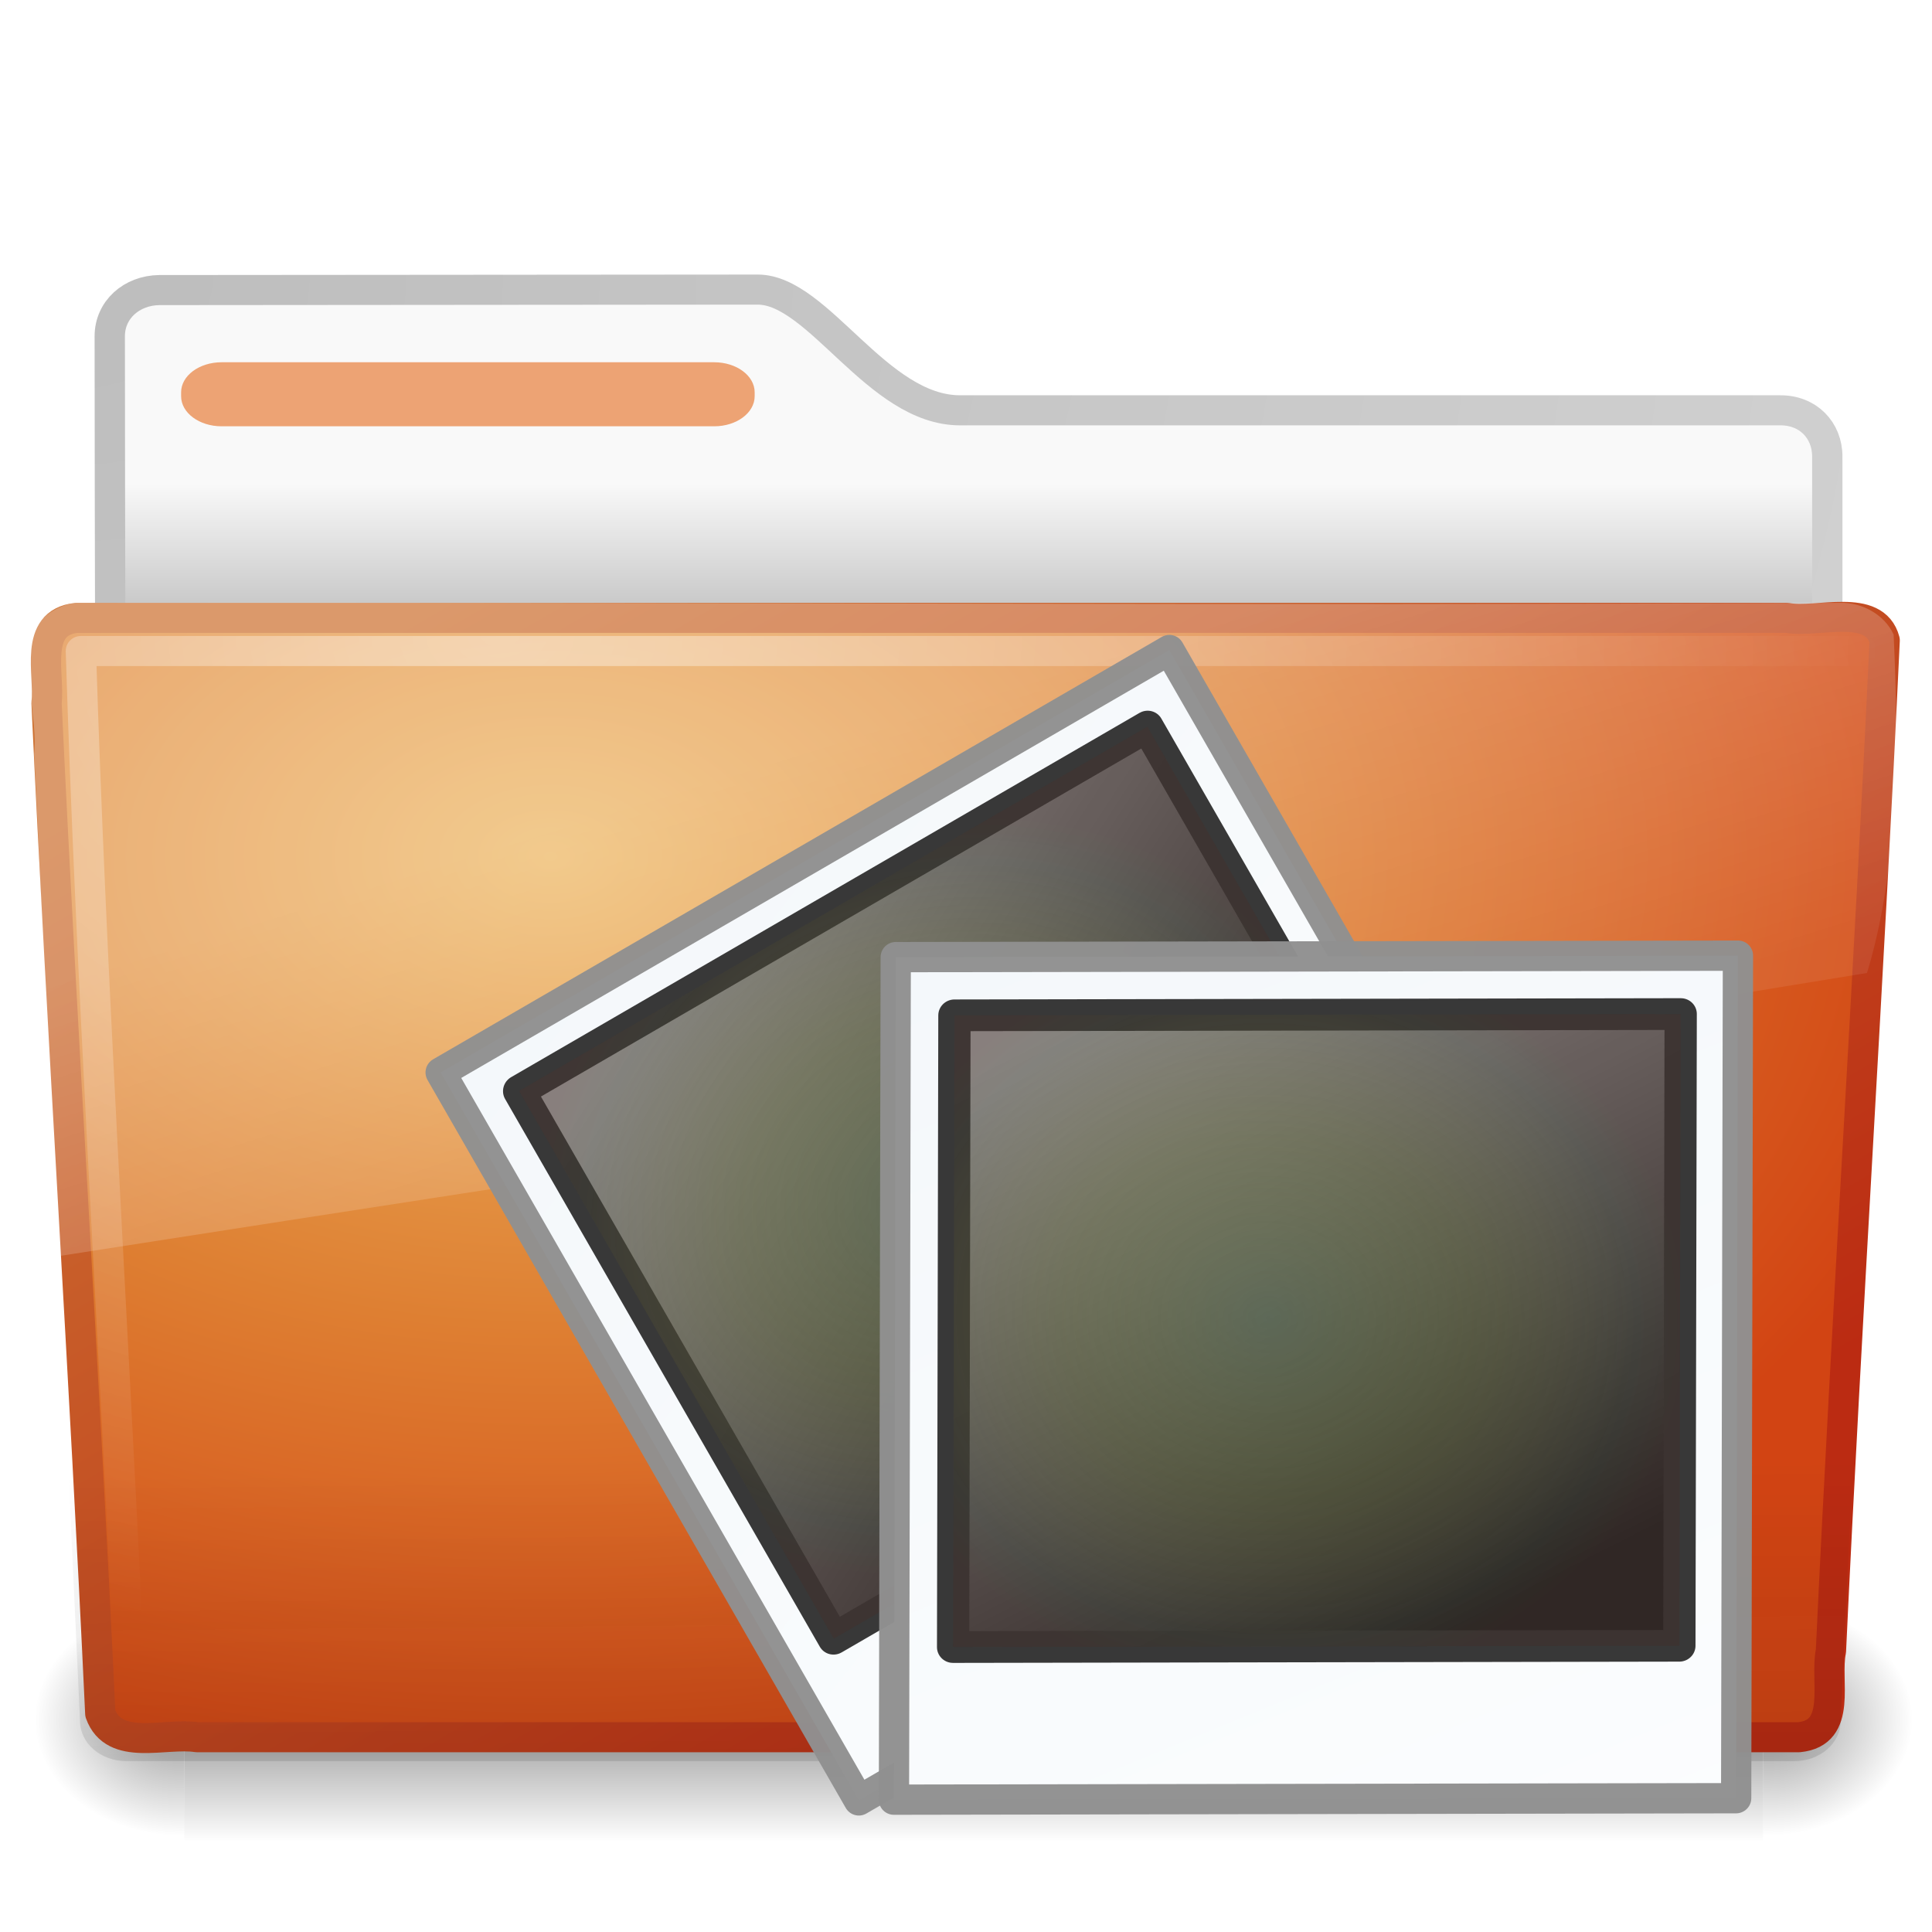
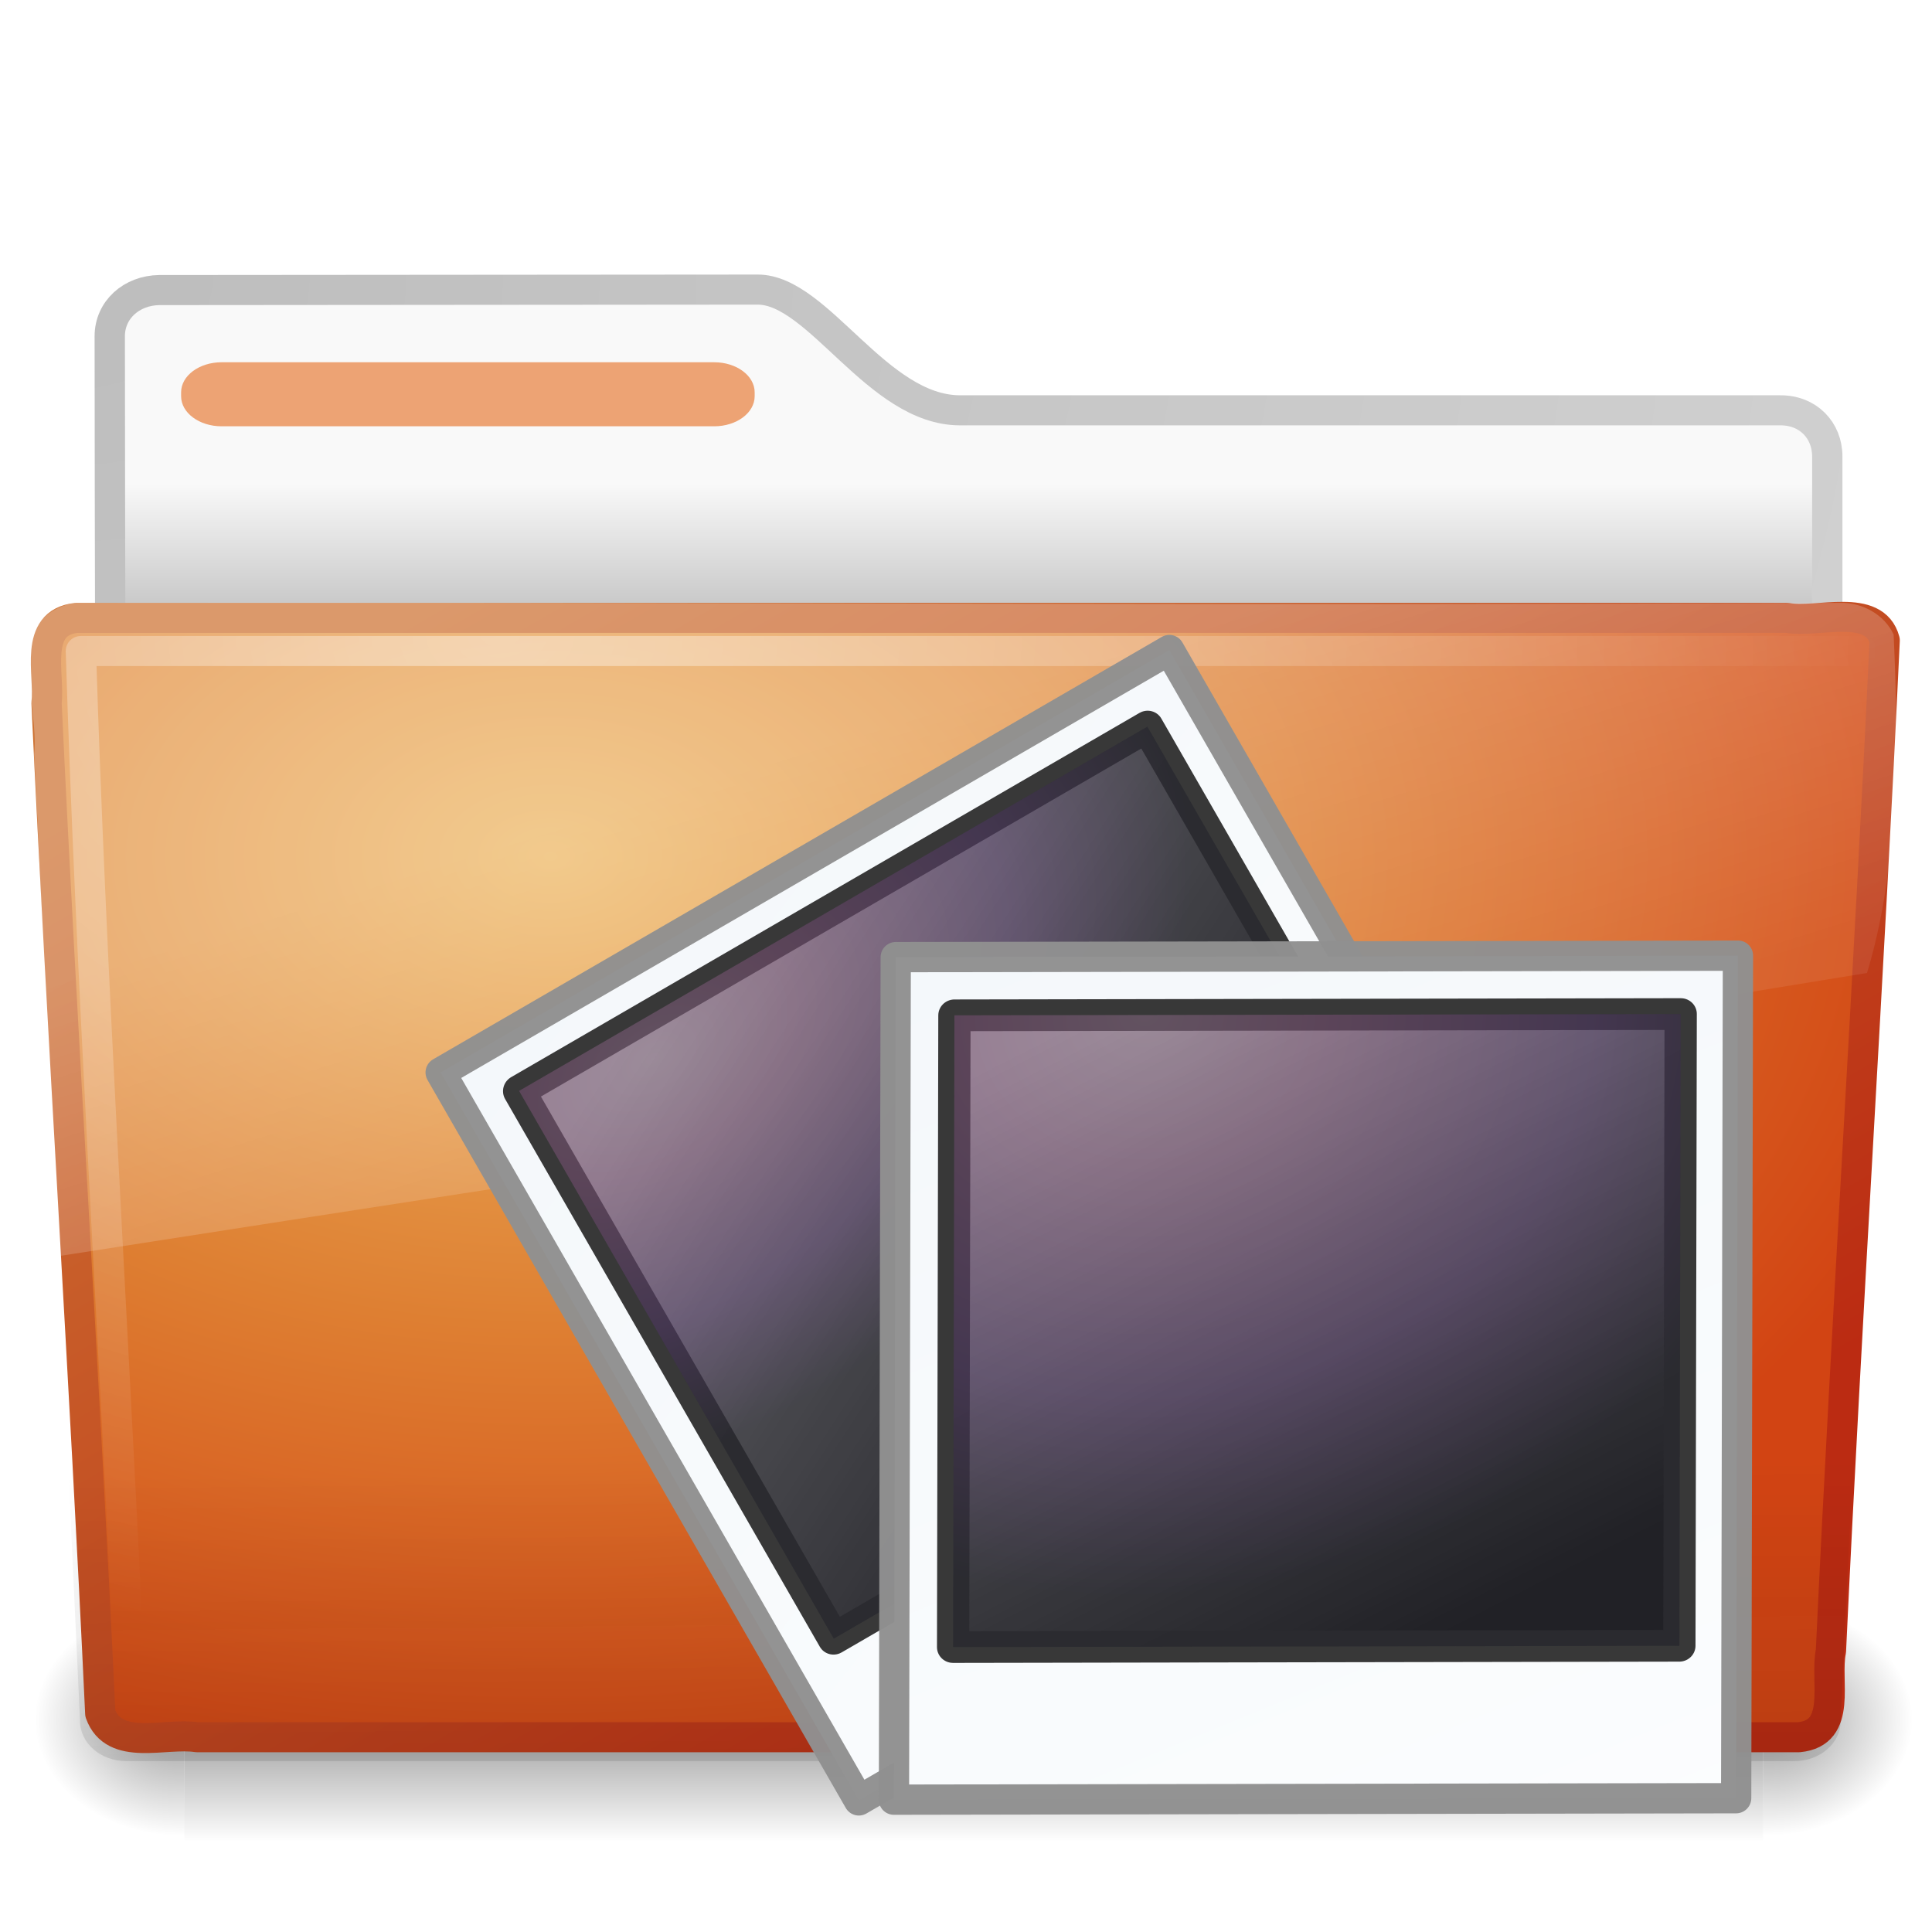
<svg xmlns="http://www.w3.org/2000/svg" xmlns:xlink="http://www.w3.org/1999/xlink" version="1.0" width="64" height="64" id="svg2696">
  <defs id="defs2698">
    <linearGradient id="linearGradient3484">
      <stop id="stop3486" style="stop-color:#bdbdbd;stop-opacity:1" offset="0" />
      <stop id="stop3488" style="stop-color:#d0d0d0;stop-opacity:1" offset="1" />
    </linearGradient>
    <radialGradient cx="3" cy="5.017" r="21" fx="3" fy="5.017" id="radialGradient2788" xlink:href="#linearGradient3484" gradientUnits="userSpaceOnUse" gradientTransform="matrix(-1.274898e-8,1.714292,-2.159331,-1.4599595e-8,12.80936,3.608881)" />
    <linearGradient id="linearGradient6404">
      <stop id="stop6406" style="stop-color:#f9f9f9;stop-opacity:1" offset="0" />
      <stop id="stop6408" style="stop-color:#c9c9c9;stop-opacity:1" offset="1" />
    </linearGradient>
    <linearGradient x1="62.989" y1="13.183" x2="62.989" y2="16.19" id="linearGradient2786" xlink:href="#linearGradient6404" gradientUnits="userSpaceOnUse" gradientTransform="translate(-50.9409,0.7518797)" />
    <linearGradient id="linearGradient5060-820">
      <stop id="stop2681" style="stop-color:#000000;stop-opacity:1" offset="0" />
      <stop id="stop2683" style="stop-color:#000000;stop-opacity:0" offset="1" />
    </linearGradient>
    <radialGradient cx="605.714" cy="486.648" r="117.143" fx="605.714" fy="486.648" id="radialGradient7600-312" xlink:href="#linearGradient5060-820" gradientUnits="userSpaceOnUse" gradientTransform="matrix(-0.03212956,0,0,0.03705882,23.36322,25.41246)" />
    <linearGradient id="linearGradient5060-179">
      <stop id="stop2675" style="stop-color:#000000;stop-opacity:1" offset="0" />
      <stop id="stop2677" style="stop-color:#000000;stop-opacity:0" offset="1" />
    </linearGradient>
    <radialGradient cx="605.714" cy="486.648" r="117.143" fx="605.714" fy="486.648" id="radialGradient7598-526" xlink:href="#linearGradient5060-179" gradientUnits="userSpaceOnUse" gradientTransform="matrix(0.03212956,0,0,0.03705882,25.337,25.41246)" />
    <linearGradient id="linearGradient5048-585">
      <stop id="stop2667" style="stop-color:#000000;stop-opacity:0" offset="0" />
      <stop id="stop2669" style="stop-color:#000000;stop-opacity:1" offset="0.5" />
      <stop id="stop2671" style="stop-color:#000000;stop-opacity:0" offset="1" />
    </linearGradient>
    <linearGradient x1="302.857" y1="366.648" x2="302.857" y2="609.505" id="linearGradient7596-975" xlink:href="#linearGradient5048-585" gradientUnits="userSpaceOnUse" gradientTransform="matrix(0.08429052,0,0,0.03705882,-6.114863,25.41246)" />
    <linearGradient x1="82.453" y1="45.114" x2="65.34" y2="15.944" id="linearGradient2779" xlink:href="#linearGradient3390-178-986-453-8" gradientUnits="userSpaceOnUse" gradientTransform="matrix(1.000022,0,0,0.9973374,-53.76708,0.6817853)" />
    <radialGradient cx="63.969" cy="14.113" r="23.097" fx="63.969" fy="14.113" id="radialGradient2777" xlink:href="#linearGradient7012-661-145-733-759-865-745-661-970-94-6" gradientUnits="userSpaceOnUse" gradientTransform="matrix(1.564726,-9.4889677e-8,6.1773627e-8,1.013183,-86.21497,8.920102)" />
    <linearGradient id="linearGradient6129-963-697-142-998-580-273">
      <stop id="stop2661" style="stop-color:#0a0a0a;stop-opacity:0.498" offset="0" />
      <stop id="stop2663" style="stop-color:#0a0a0a;stop-opacity:0" offset="1" />
    </linearGradient>
    <linearGradient x1="22.935" y1="49.629" x2="22.809" y2="36.658" id="linearGradient2774" xlink:href="#linearGradient6129-963-697-142-998-580-273" gradientUnits="userSpaceOnUse" gradientTransform="matrix(1.144692,0,0,0.9977536,-3.466141,1.850722)" />
    <linearGradient id="linearGradient6087-437-184-795-110-662-495">
      <stop id="stop2693" style="stop-color:#ffffff;stop-opacity:0.4" offset="0" />
      <stop id="stop2695" style="stop-color:#ffffff;stop-opacity:0" offset="1" />
    </linearGradient>
    <radialGradient cx="7.265" cy="8.302" r="20.98" fx="7.265" fy="8.302" id="radialGradient2771" xlink:href="#linearGradient6087-437-184-795-110-662-495" gradientUnits="userSpaceOnUse" gradientTransform="matrix(0,1.207974,-1.627164,0,26.14829,8.868302)" />
    <linearGradient id="linearGradient8265-821-176-38-919-66-249">
      <stop id="stop2687" style="stop-color:#ffffff;stop-opacity:0.275" offset="0" />
      <stop id="stop2689" style="stop-color:#ffffff;stop-opacity:0.078" offset="1" />
    </linearGradient>
    <linearGradient x1="11.566" y1="22.292" x2="15.215" y2="33.955" id="linearGradient2768" xlink:href="#linearGradient8265-821-176-38-919-66-249" gradientUnits="userSpaceOnUse" gradientTransform="translate(0,0.9022712)" />
    <linearGradient id="linearGradient3997">
      <stop id="stop3999" style="stop-color:#f3f7fa;stop-opacity:1" offset="0" />
      <stop id="stop4001" style="stop-color:#fdfeff;stop-opacity:1" offset="1" />
    </linearGradient>
    <linearGradient id="linearGradient4157-401">
      <stop id="stop3688" style="stop-color:#262626;stop-opacity:1" offset="0" />
      <stop id="stop3690" style="stop-color:#828282;stop-opacity:1" offset="1" />
    </linearGradient>
-     <linearGradient id="linearGradient4342">
-       <stop id="stop4344" style="stop-color:#6e8d5d;stop-opacity:1" offset="0" />
-       <stop id="stop4350" style="stop-color:#a2ac34;stop-opacity:0.498" offset="0.5" />
-       <stop id="stop4352" style="stop-color:#cbbd40;stop-opacity:0.247" offset="0.75" />
-       <stop id="stop4354" style="stop-color:#dbc146;stop-opacity:0.122" offset="0.875" />
-       <stop id="stop4346" style="stop-color:#ff480f;stop-opacity:0.133" offset="1" />
-     </linearGradient>
    <linearGradient x1="0.633" y1="3.09" x2="79.104" y2="170.289" id="linearGradient2755" xlink:href="#linearGradient3997" gradientUnits="userSpaceOnUse" gradientTransform="matrix(0.236369,0,5.2969895e-8,0.2044695,-45.64653,-6.889522)" />
    <linearGradient x1="20.253" y1="40.523" x2="5.525" y2="11.735" id="linearGradient2757" xlink:href="#linearGradient4157-401" gradientUnits="userSpaceOnUse" gradientTransform="matrix(0.3333929,0,0,0.3359124,2.980185,-1.492336)" />
-     <radialGradient cx="34.828" cy="65.617" r="42.271" fx="34.828" fy="65.617" id="radialGradient2759" xlink:href="#linearGradient4342" gradientUnits="userSpaceOnUse" gradientTransform="matrix(0.1481826,0.01025688,-0.00894678,0.1326541,2.708025,-1.875746)" />
+     <radialGradient cx="14.666" cy="36.852" r="42.271" fx="14.666" fy="36.852" id="radialGradient2759" xlink:href="#linearGradient4432" gradientUnits="userSpaceOnUse" gradientTransform="matrix(0.2118157,-0.0132583,0.00768752,0.1328023,1.161755,-1.536324)" />
    <linearGradient x1="0.633" y1="3.09" x2="79.104" y2="170.289" id="linearGradient3846" xlink:href="#linearGradient3997" gradientUnits="userSpaceOnUse" gradientTransform="matrix(0.2363543,0,5.228618e-8,0.2051935,-28.51417,13.94893)" />
    <linearGradient x1="20.253" y1="40.523" x2="5.525" y2="11.735" id="linearGradient3848" xlink:href="#linearGradient4157-401" gradientUnits="userSpaceOnUse" gradientTransform="matrix(0.3333929,0,0,0.3359124,2.980185,-1.492336)" />
-     <radialGradient cx="34.828" cy="65.617" r="42.271" fx="34.828" fy="65.617" id="radialGradient3850" xlink:href="#linearGradient4342" gradientUnits="userSpaceOnUse" gradientTransform="matrix(0.1481826,0.01025688,-0.00894678,0.1326541,2.708025,-1.875746)" />
+     <radialGradient cx="20.302" cy="31.811" r="42.271" fx="20.302" fy="31.811" id="radialGradient3850" xlink:href="#linearGradient4432" gradientUnits="userSpaceOnUse" gradientTransform="matrix(0.2399662,-0.01343448,0.00972996,0.2086286,0.2505001,-3.811619)" />
    <linearGradient id="linearGradient7012-661-145-733-759-865-745-661-970-94-6">
      <stop id="stop3618-2" style="stop-color:#edb763;stop-opacity:1" offset="0" />
      <stop id="stop3270" style="stop-color:#de7f32;stop-opacity:1" offset="0.5" />
      <stop id="stop3620-1" style="stop-color:#d24413;stop-opacity:1" offset="1" />
    </linearGradient>
    <linearGradient id="linearGradient3390-178-986-453-8">
      <stop id="stop3624-5" style="stop-color:#bb2b12;stop-opacity:1" offset="0" />
      <stop id="stop3626-7" style="stop-color:#cd7233;stop-opacity:1" offset="1" />
+     </linearGradient>
+     <linearGradient id="linearGradient4432">
+       <stop id="stop4434" style="stop-color:#f6b2ee;stop-opacity:1" offset="0" />
+       <stop id="stop4436" style="stop-color:#d979cd;stop-opacity:1" offset="0.262" />
+       <stop id="stop4438" style="stop-color:#753da6;stop-opacity:1" offset="0.661" />
+       <stop id="stop4440" style="stop-color:#0f1027;stop-opacity:1" offset="1" />
    </linearGradient>
  </defs>
  <g transform="matrix(1.340771,0,0,1.33,-0.3733138,-2.510002)" id="layer1">
    <path d="m 4.217,9.112 c -0.69,0.008 -1.227,0.493 -1.227,1.15 0,5.514 0.032,9.74 0,14.75 1.435,0 42.435,-3.711 42.435,-5.303 l 0,-6.452 c 0,-0.658 -0.48,-1.158 -1.17,-1.15 l -20.256,0 c -2.047,0 -3.499,-3.007 -5,-3.007 L 4.217,9.112 z" id="path3468" style="fill:url(#linearGradient2786);fill-opacity:1;stroke:url(#radialGradient2788);stroke-width:0.749;stroke-linecap:round;stroke-linejoin:round;stroke-miterlimit:4;stroke-opacity:1;stroke-dasharray:none;display:inline" />
    <g transform="matrix(0.9583333,0,0,0.6666667,1.000001,15.75188)" id="g7591" style="opacity:0.4">
      <rect width="40.7" height="9" x="4" y="39" id="rect4173" style="fill:url(#linearGradient7596-975);fill-opacity:1;fill-rule:nonzero;stroke:none;stroke-width:1;marker:none;visibility:visible;display:inline;overflow:visible" />
      <path d="m 44.7,39 c 0,0 0,9 0,9 1.655,0.017 4,-2.016 4,-4.5 0,-2.484 -1.846,-4.499 -4,-4.499 z" id="path5058" style="fill:url(#radialGradient7598-526);fill-opacity:1;fill-rule:nonzero;stroke:none;stroke-width:1;marker:none;visibility:visible;display:inline;overflow:visible" />
      <path d="m 4,39 c 0,0 0,9 0,9 C 2.345,48.017 0,45.983 0,43.499 0,41.015 1.846,39 4,39 z" id="path5018" style="fill:url(#radialGradient7600-312);fill-opacity:1;fill-rule:nonzero;stroke:none;stroke-width:1;marker:none;visibility:visible;display:inline;overflow:visible" />
    </g>
    <path d="m 2.162,17.277 c -1.073,0.123 -0.649,1.398 -0.734,2.115 0.393,8.448 0.938,16.725 1.328,25.172 0.342,0.963 1.594,0.47 2.388,0.592 13.194,0 26.388,0 39.581,0 1.089,-0.106 0.636,-1.404 0.79,-2.147 0.393,-8.448 0.938,-16.725 1.328,-25.172 -0.251,-0.952 -1.669,-0.423 -2.413,-0.561 -14.09,0 -28.179,0 -42.269,0 z" id="path3388" style="fill:url(#radialGradient2777);fill-opacity:1;stroke:url(#linearGradient2779);stroke-width:0.748;stroke-linecap:round;stroke-linejoin:round;stroke-miterlimit:4;stroke-opacity:1;stroke-dasharray:none;stroke-dashoffset:0" />
    <path d="m 2.058,16.817 43.896,4.03e-4 c 0.634,0 1.045,0.445 1.045,0.997 l -1.244,26.939 c 0,0.553 -0.511,0.998 -1.145,0.998 l -41.209,0 c -0.634,0 -1.145,-0.445 -1.145,-0.998 L 1.013,17.815 c 0,-0.553 0.411,-0.998 1.045,-0.998 z" id="path6127" style="opacity:0.4;fill:url(#linearGradient2774);fill-opacity:1;stroke:none" />
    <path d="m 46.277,18.102 c -13.531,0 -30.469,0 -44,0 0.239,7.846 0.771,16.354 1.156,24.531" id="path2435" style="fill:none;stroke:url(#radialGradient2771);stroke-width:0.749;stroke-linecap:round;stroke-linejoin:round;stroke-miterlimit:4;stroke-opacity:1;stroke-dasharray:none" />
    <path d="m 45.75,16.902 c -14.55,0.073 -29.105,-0.021 -43.656,0 -1.807,0.411 -0.834,2.467 -0.972,3.772 0.222,4.163 0.323,8.345 0.62,12.497 C 16.742,30.808 31.668,28.563 46.406,26.121 47.187,23.534 47.194,20.45 47.064,17.692 46.834,17.187 46.277,16.891 45.75,16.902 z" id="path3455" style="fill:url(#linearGradient2768);fill-opacity:1;stroke:none" />
    <rect width="14.171" height="1.595" rx="1" ry="0.749" x="4.753" y="10.91" id="rect3562" style="fill:#eda374;fill-opacity:1;fill-rule:nonzero;stroke:none;stroke-width:1;marker:none;visibility:visible;display:block;overflow:visible;enable-background:accumulate" />
  </g>
  <g transform="matrix(1.33,0,0,1.33,69.59273,5.487854)" id="g2738">
    <rect width="20.979" height="20.911" x="-47.106" y="-1.198" transform="matrix(0.8651595,-0.5014968,0.4981653,0.8670821,0,0)" id="rect2722" style="fill:url(#linearGradient2755);fill-opacity:1;stroke:#909090;stroke-width:0.753;stroke-linecap:round;stroke-linejoin:round;stroke-miterlimit:4;stroke-opacity:0.969;stroke-dasharray:none" />
    <g transform="matrix(1.441554,-0.8322816,0.8176258,1.416169,-45.2009,21.55712)" id="g2724">
      <rect width="10.867" height="9.622" rx="0" ry="0" x="2.578" y="2.567" transform="matrix(0.9999984,-0.00178851,-0.00204705,0.9999979,0,0)" id="rect2726" style="fill:url(#linearGradient2757);fill-opacity:1;stroke:#333333;stroke-width:0.483;stroke-linecap:round;stroke-linejoin:round;stroke-miterlimit:4;stroke-opacity:0.969;stroke-dasharray:none" />
-       <rect width="10.867" height="9.622" rx="0" ry="0" x="2.578" y="2.567" transform="matrix(0.9999984,-0.00178851,-0.00204705,0.9999979,0,0)" id="rect2728" style="opacity:0.35;fill:url(#radialGradient2759);fill-opacity:1;stroke:none" />
+       <rect width="10.867" height="9.622" rx="0" ry="0" x="2.578" y="2.567" transform="matrix(0.9999984,-0.00178851,-0.00204705,0.9999979,0,0)" id="rect2728" style="opacity:0.24;fill:url(#radialGradient2759);fill-opacity:1;stroke:none" />
    </g>
    <rect width="20.977" height="20.985" x="-29.974" y="19.661" transform="matrix(0.9999985,-0.00173547,-0.0021096,0.9999978,0,0)" id="rect3838" style="fill:url(#linearGradient3846);fill-opacity:1;stroke:#909090;stroke-width:0.754;stroke-linecap:round;stroke-linejoin:round;stroke-miterlimit:4;stroke-opacity:0.969;stroke-dasharray:none" />
    <g transform="matrix(1.664563,0,0,1.635252,-32.83592,16.97238)" id="g3840">
      <rect width="10.867" height="9.622" rx="0" ry="0" x="2.578" y="2.567" transform="matrix(0.9999984,-0.00178851,-0.00204705,0.9999979,0,0)" id="rect3842" style="fill:url(#linearGradient3848);fill-opacity:1;stroke:#333333;stroke-width:0.483;stroke-linecap:round;stroke-linejoin:round;stroke-miterlimit:4;stroke-opacity:0.969;stroke-dasharray:none" />
-       <rect width="10.867" height="9.622" rx="0" ry="0" x="2.578" y="2.567" transform="matrix(0.9999984,-0.00178851,-0.00204705,0.9999979,0,0)" id="rect3844" style="opacity:0.35;fill:url(#radialGradient3850);fill-opacity:1;stroke:none" />
+       <rect width="10.867" height="9.622" rx="0" ry="0" x="2.578" y="2.567" transform="matrix(0.9999984,-0.00178851,-0.00204705,0.9999979,0,0)" id="rect3844" style="opacity:0.24;fill:url(#radialGradient3850);fill-opacity:1;stroke:none" />
    </g>
  </g>
</svg>
